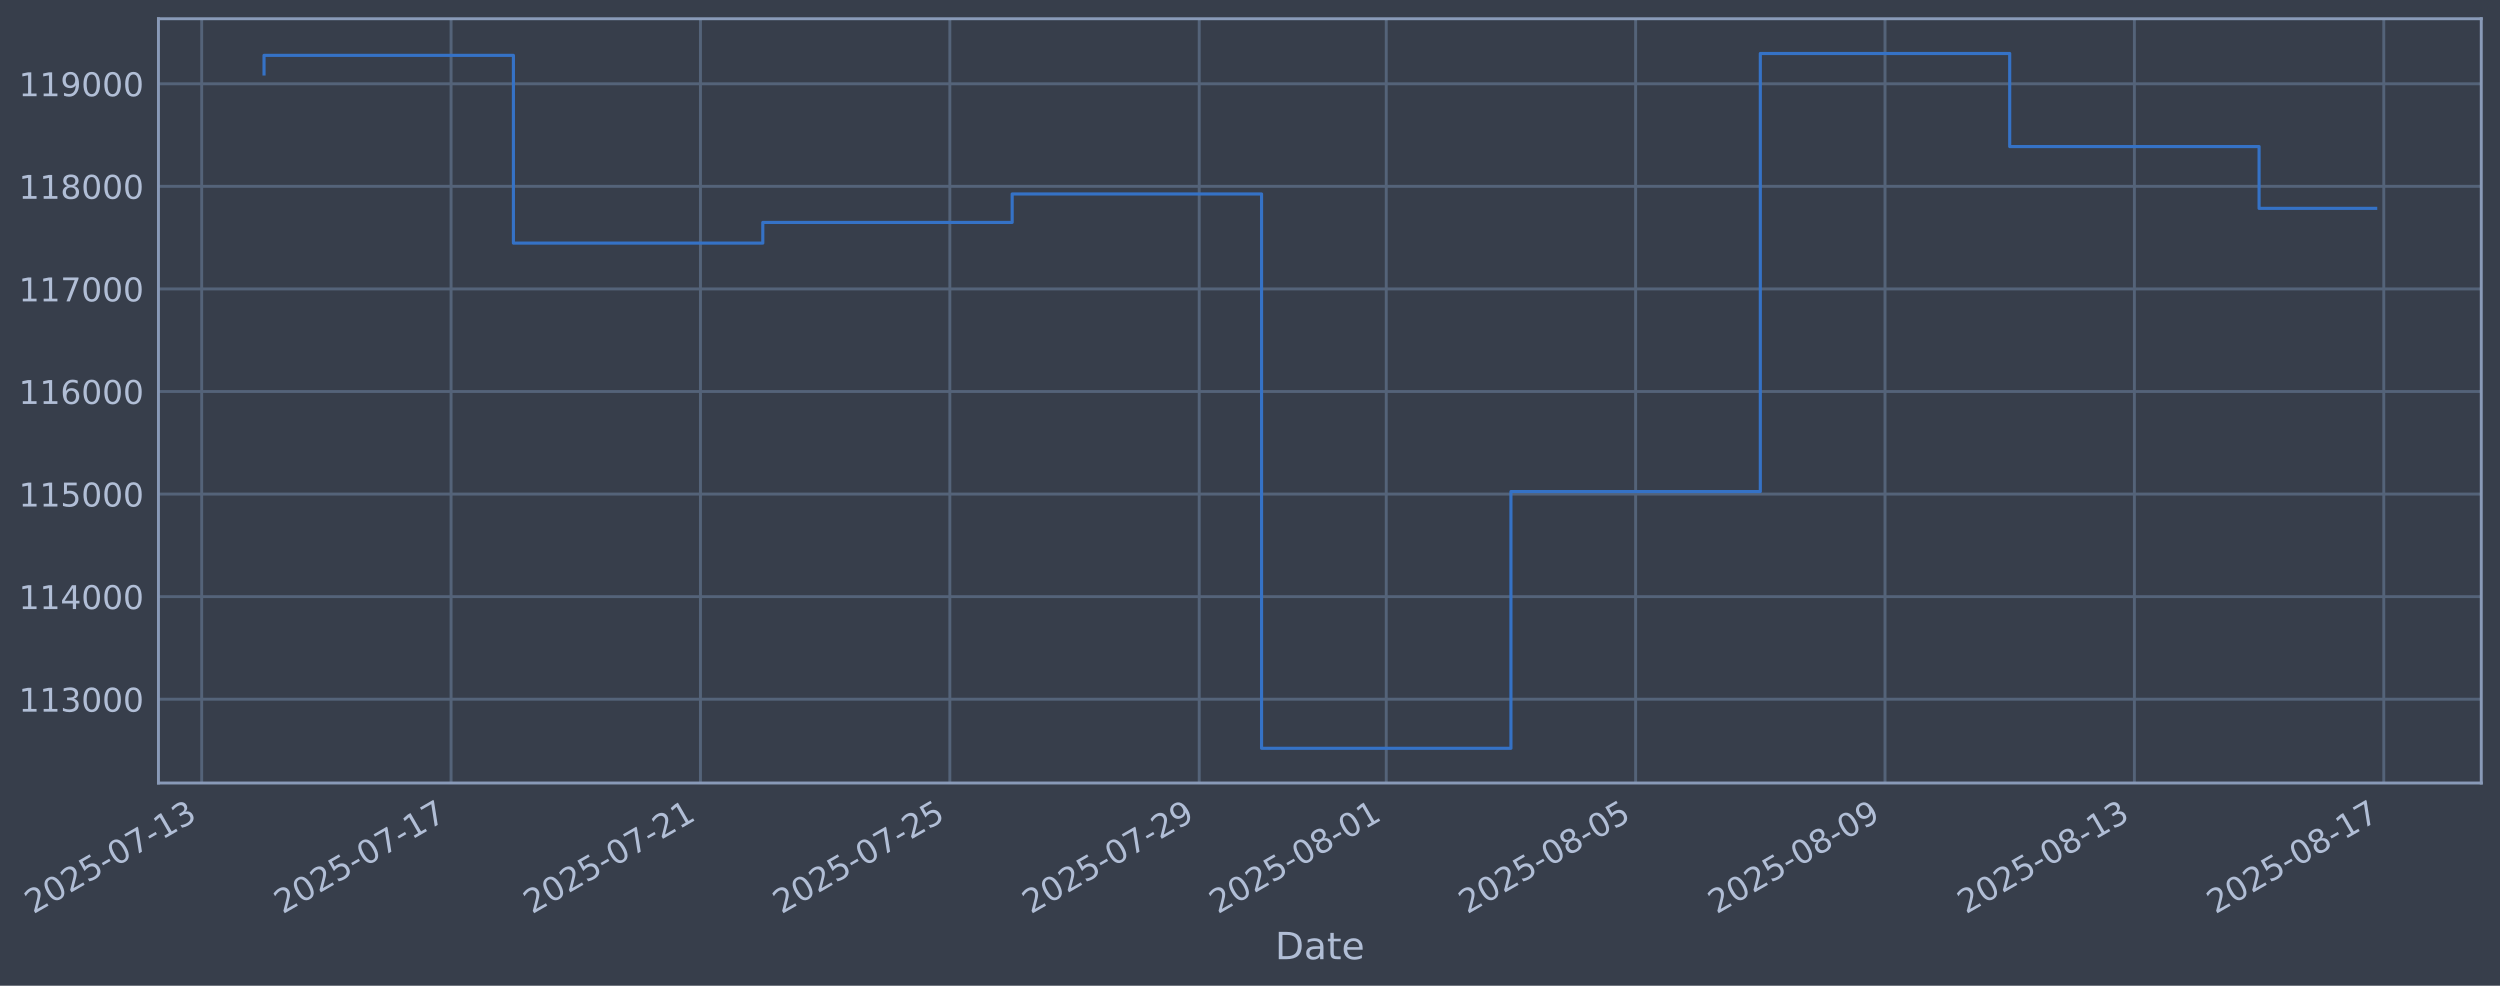
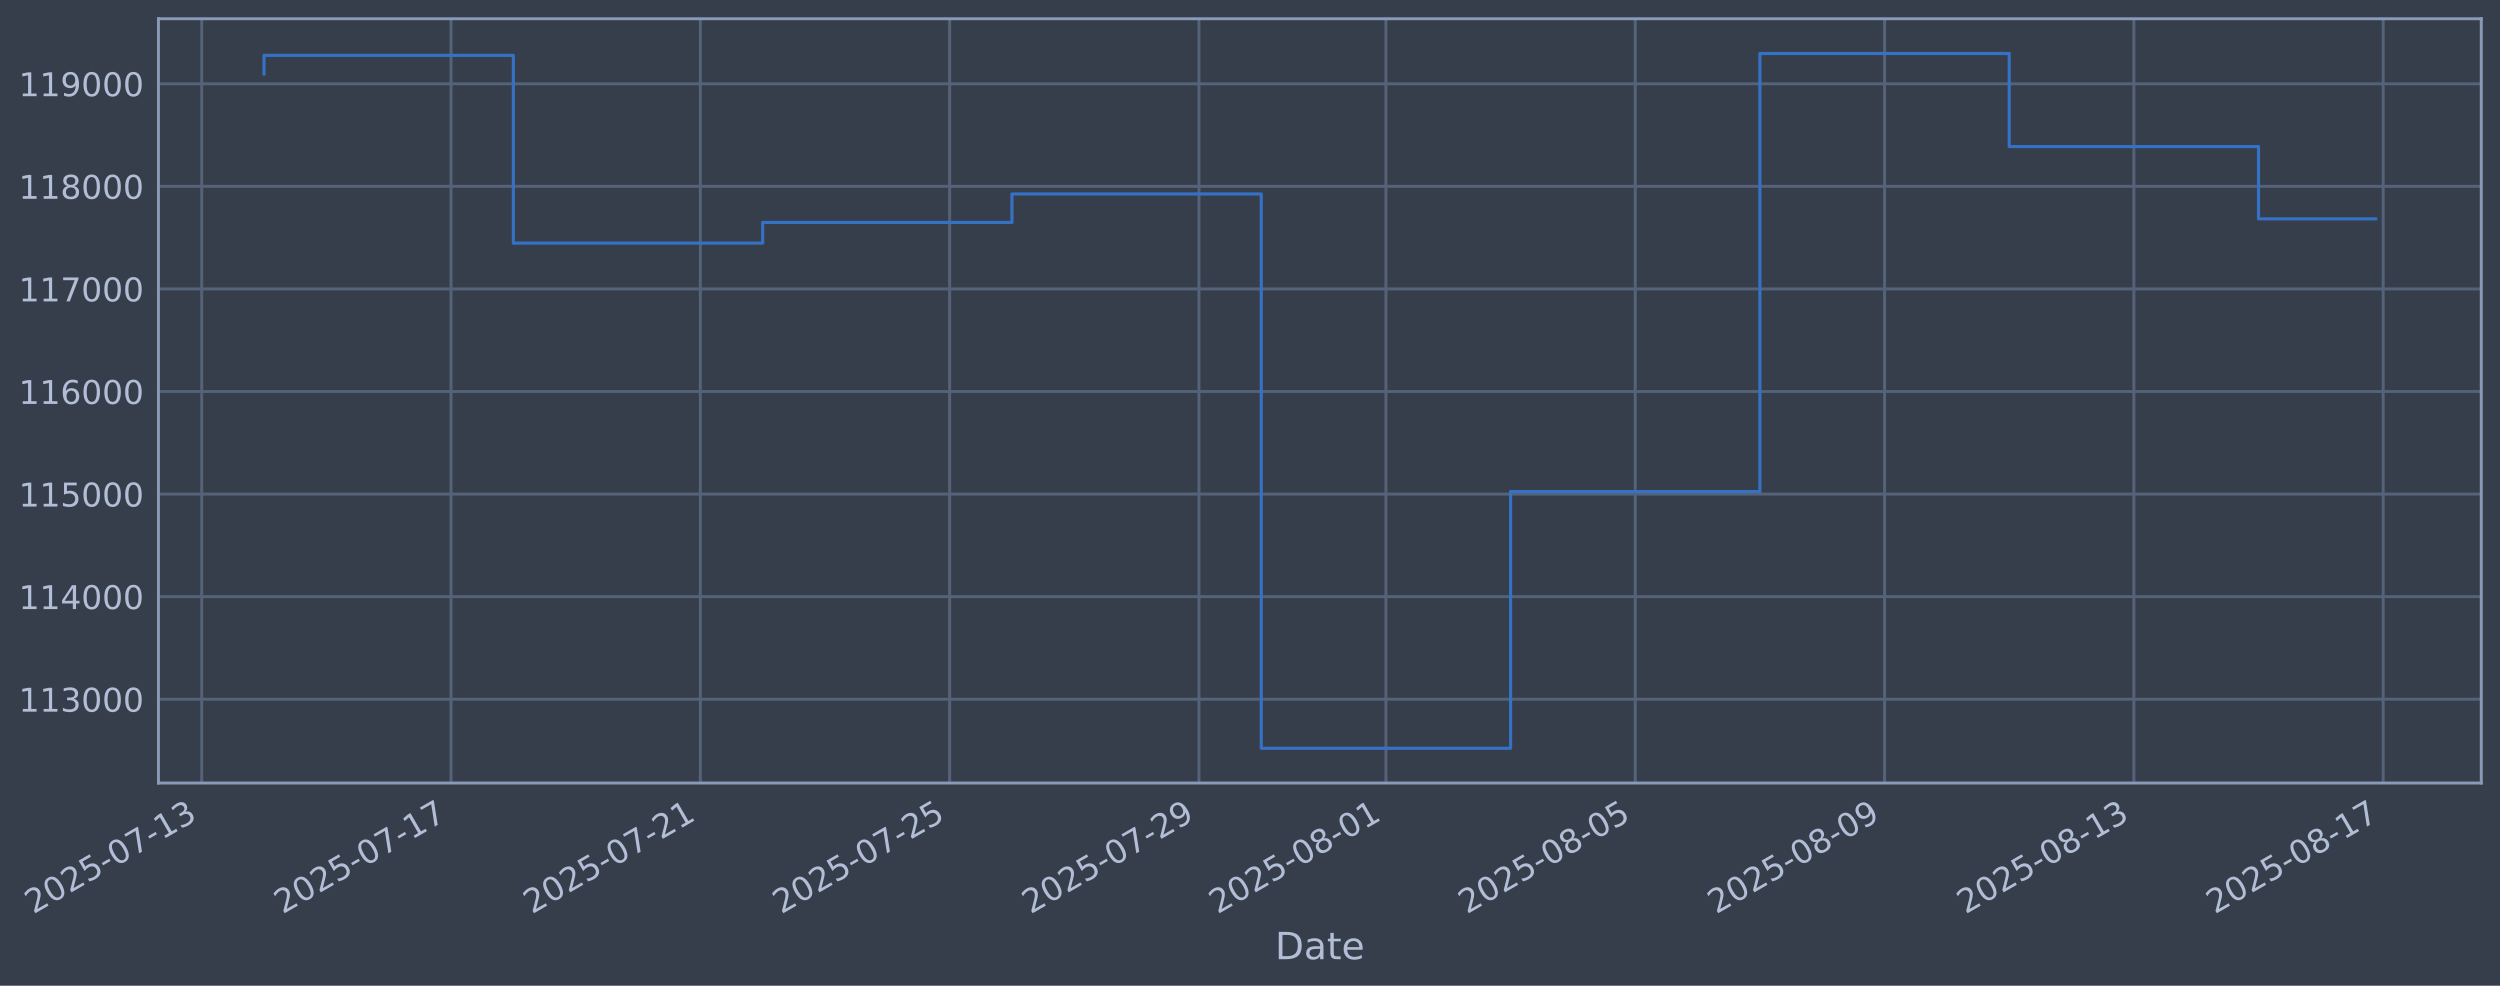
<svg xmlns="http://www.w3.org/2000/svg" xmlns:xlink="http://www.w3.org/1999/xlink" width="960.9pt" height="378.87pt" viewBox="0 0 960.9 378.87" version="1.1">
  <defs>
    <style type="text/css">*{stroke-linejoin: round; stroke-linecap: butt}</style>
  </defs>
  <g id="figure_1">
    <g id="patch_1">
      <path d="M 0 378.87  L 960.9 378.87  L 960.9 0  L 0 0  z " style="fill: #373e4b" />
    </g>
    <g id="axes_1">
      <g id="patch_2">
        <path d="M 60.901 300.96  L 953.701 300.96  L 953.701 7.2  L 60.901 7.2  z " style="fill: #373e4b" />
      </g>
      <g id="matplotlib.axis_1">
        <g id="xtick_1">
          <g id="line2d_1">
-             <path d="M 77.519 300.96  L 77.519 7.2  " clip-path="url(#pf851104257)" style="fill: none; stroke: #546379; stroke-width: 1.12; stroke-linecap: square" />
+             <path d="M 77.526 300.96  L 77.526 7.2  " clip-path="url(#pb163b0595f)" style="fill: none; stroke: #546379; stroke-width: 1.12; stroke-linecap: square" />
          </g>
          <g id="line2d_2" />
          <g id="text_1">
-             <g style="fill: #b1bed6" transform="translate(12.79368 351.4642) rotate(-30) scale(0.126 -0.126)">
+             <g style="fill: #b1bed6" transform="translate(12.80053 351.4642) rotate(-30) scale(0.126 -0.126)">
              <defs>
                <path id="DejaVuSans-32" d="M 1228 531  L 3431 531  L 3431 0  L 469 0  L 469 531  Q 828 903 1448 1529  Q 2069 2156 2228 2338  Q 2531 2678 2651 2914  Q 2772 3150 2772 3378  Q 2772 3750 2511 3984  Q 2250 4219 1831 4219  Q 1534 4219 1204 4116  Q 875 4013 500 3803  L 500 4441  Q 881 4594 1212 4672  Q 1544 4750 1819 4750  Q 2544 4750 2975 4387  Q 3406 4025 3406 3419  Q 3406 3131 3298 2873  Q 3191 2616 2906 2266  Q 2828 2175 2409 1742  Q 1991 1309 1228 531  z " transform="scale(0.015625)" />
                <path id="DejaVuSans-30" d="M 2034 4250  Q 1547 4250 1301 3770  Q 1056 3291 1056 2328  Q 1056 1369 1301 889  Q 1547 409 2034 409  Q 2525 409 2770 889  Q 3016 1369 3016 2328  Q 3016 3291 2770 3770  Q 2525 4250 2034 4250  z M 2034 4750  Q 2819 4750 3233 4129  Q 3647 3509 3647 2328  Q 3647 1150 3233 529  Q 2819 -91 2034 -91  Q 1250 -91 836 529  Q 422 1150 422 2328  Q 422 3509 836 4129  Q 1250 4750 2034 4750  z " transform="scale(0.015625)" />
                <path id="DejaVuSans-35" d="M 691 4666  L 3169 4666  L 3169 4134  L 1269 4134  L 1269 2991  Q 1406 3038 1543 3061  Q 1681 3084 1819 3084  Q 2600 3084 3056 2656  Q 3513 2228 3513 1497  Q 3513 744 3044 326  Q 2575 -91 1722 -91  Q 1428 -91 1123 -41  Q 819 9 494 109  L 494 744  Q 775 591 1075 516  Q 1375 441 1709 441  Q 2250 441 2565 725  Q 2881 1009 2881 1497  Q 2881 1984 2565 2268  Q 2250 2553 1709 2553  Q 1456 2553 1204 2497  Q 953 2441 691 2322  L 691 4666  z " transform="scale(0.015625)" />
                <path id="DejaVuSans-2d" d="M 313 2009  L 1997 2009  L 1997 1497  L 313 1497  L 313 2009  z " transform="scale(0.015625)" />
                <path id="DejaVuSans-37" d="M 525 4666  L 3525 4666  L 3525 4397  L 1831 0  L 1172 0  L 2766 4134  L 525 4134  L 525 4666  z " transform="scale(0.015625)" />
                <path id="DejaVuSans-31" d="M 794 531  L 1825 531  L 1825 4091  L 703 3866  L 703 4441  L 1819 4666  L 2450 4666  L 2450 531  L 3481 531  L 3481 0  L 794 0  L 794 531  z " transform="scale(0.015625)" />
                <path id="DejaVuSans-33" d="M 2597 2516  Q 3050 2419 3304 2112  Q 3559 1806 3559 1356  Q 3559 666 3084 287  Q 2609 -91 1734 -91  Q 1441 -91 1130 -33  Q 819 25 488 141  L 488 750  Q 750 597 1062 519  Q 1375 441 1716 441  Q 2309 441 2620 675  Q 2931 909 2931 1356  Q 2931 1769 2642 2001  Q 2353 2234 1838 2234  L 1294 2234  L 1294 2753  L 1863 2753  Q 2328 2753 2575 2939  Q 2822 3125 2822 3475  Q 2822 3834 2567 4026  Q 2313 4219 1838 4219  Q 1578 4219 1281 4162  Q 984 4106 628 3988  L 628 4550  Q 988 4650 1302 4700  Q 1616 4750 1894 4750  Q 2613 4750 3031 4423  Q 3450 4097 3450 3541  Q 3450 3153 3228 2886  Q 3006 2619 2597 2516  z " transform="scale(0.015625)" />
              </defs>
              <use xlink:href="#DejaVuSans-32" />
              <use xlink:href="#DejaVuSans-30" transform="translate(63.62305 0)" />
              <use xlink:href="#DejaVuSans-32" transform="translate(127.2461 0)" />
              <use xlink:href="#DejaVuSans-35" transform="translate(190.8691 0)" />
              <use xlink:href="#DejaVuSans-2d" transform="translate(254.4922 0)" />
              <use xlink:href="#DejaVuSans-30" transform="translate(290.5762 0)" />
              <use xlink:href="#DejaVuSans-37" transform="translate(354.1992 0)" />
              <use xlink:href="#DejaVuSans-2d" transform="translate(417.8223 0)" />
              <use xlink:href="#DejaVuSans-31" transform="translate(453.9062 0)" />
              <use xlink:href="#DejaVuSans-33" transform="translate(517.5293 0)" />
            </g>
          </g>
        </g>
        <g id="xtick_2">
          <g id="line2d_3">
-             <path d="M 173.372 300.96  L 173.372 7.2  " clip-path="url(#pf851104257)" style="fill: none; stroke: #546379; stroke-width: 1.12; stroke-linecap: square" />
+             <path d="M 173.351 300.96  L 173.351 7.2  " clip-path="url(#pb163b0595f)" style="fill: none; stroke: #546379; stroke-width: 1.12; stroke-linecap: square" />
          </g>
          <g id="line2d_4" />
          <g id="text_2">
-             <g style="fill: #b1bed6" transform="translate(108.6462 351.4642) rotate(-30) scale(0.126 -0.126)">
+             <g style="fill: #b1bed6" transform="translate(108.6257 351.4642) rotate(-30) scale(0.126 -0.126)">
              <use xlink:href="#DejaVuSans-32" />
              <use xlink:href="#DejaVuSans-30" transform="translate(63.62305 0)" />
              <use xlink:href="#DejaVuSans-32" transform="translate(127.2461 0)" />
              <use xlink:href="#DejaVuSans-35" transform="translate(190.8691 0)" />
              <use xlink:href="#DejaVuSans-2d" transform="translate(254.4922 0)" />
              <use xlink:href="#DejaVuSans-30" transform="translate(290.5762 0)" />
              <use xlink:href="#DejaVuSans-37" transform="translate(354.1992 0)" />
              <use xlink:href="#DejaVuSans-2d" transform="translate(417.8223 0)" />
              <use xlink:href="#DejaVuSans-31" transform="translate(453.9062 0)" />
              <use xlink:href="#DejaVuSans-37" transform="translate(517.5293 0)" />
            </g>
          </g>
        </g>
        <g id="xtick_3">
          <g id="line2d_5">
-             <path d="M 269.224 300.96  L 269.224 7.2  " clip-path="url(#pf851104257)" style="fill: none; stroke: #546379; stroke-width: 1.12; stroke-linecap: square" />
+             <path d="M 269.176 300.96  L 269.176 7.2  " clip-path="url(#pb163b0595f)" style="fill: none; stroke: #546379; stroke-width: 1.12; stroke-linecap: square" />
          </g>
          <g id="line2d_6" />
          <g id="text_3">
-             <g style="fill: #b1bed6" transform="translate(204.4987 351.4642) rotate(-30) scale(0.126 -0.126)">
+             <g style="fill: #b1bed6" transform="translate(204.4508 351.4642) rotate(-30) scale(0.126 -0.126)">
              <use xlink:href="#DejaVuSans-32" />
              <use xlink:href="#DejaVuSans-30" transform="translate(63.62305 0)" />
              <use xlink:href="#DejaVuSans-32" transform="translate(127.2461 0)" />
              <use xlink:href="#DejaVuSans-35" transform="translate(190.8691 0)" />
              <use xlink:href="#DejaVuSans-2d" transform="translate(254.4922 0)" />
              <use xlink:href="#DejaVuSans-30" transform="translate(290.5762 0)" />
              <use xlink:href="#DejaVuSans-37" transform="translate(354.1992 0)" />
              <use xlink:href="#DejaVuSans-2d" transform="translate(417.8223 0)" />
              <use xlink:href="#DejaVuSans-32" transform="translate(453.9062 0)" />
              <use xlink:href="#DejaVuSans-31" transform="translate(517.5293 0)" />
            </g>
          </g>
        </g>
        <g id="xtick_4">
          <g id="line2d_7">
-             <path d="M 365.077 300.96  L 365.077 7.2  " clip-path="url(#pf851104257)" style="fill: none; stroke: #546379; stroke-width: 1.12; stroke-linecap: square" />
+             <path d="M 365.001 300.96  L 365.001 7.2  " clip-path="url(#pb163b0595f)" style="fill: none; stroke: #546379; stroke-width: 1.12; stroke-linecap: square" />
          </g>
          <g id="line2d_8" />
          <g id="text_4">
-             <g style="fill: #b1bed6" transform="translate(300.3513 351.4642) rotate(-30) scale(0.126 -0.126)">
+             <g style="fill: #b1bed6" transform="translate(300.2759 351.4642) rotate(-30) scale(0.126 -0.126)">
              <use xlink:href="#DejaVuSans-32" />
              <use xlink:href="#DejaVuSans-30" transform="translate(63.62305 0)" />
              <use xlink:href="#DejaVuSans-32" transform="translate(127.2461 0)" />
              <use xlink:href="#DejaVuSans-35" transform="translate(190.8691 0)" />
              <use xlink:href="#DejaVuSans-2d" transform="translate(254.4922 0)" />
              <use xlink:href="#DejaVuSans-30" transform="translate(290.5762 0)" />
              <use xlink:href="#DejaVuSans-37" transform="translate(354.1992 0)" />
              <use xlink:href="#DejaVuSans-2d" transform="translate(417.8223 0)" />
              <use xlink:href="#DejaVuSans-32" transform="translate(453.9062 0)" />
              <use xlink:href="#DejaVuSans-35" transform="translate(517.5293 0)" />
            </g>
          </g>
        </g>
        <g id="xtick_5">
          <g id="line2d_9">
-             <path d="M 460.929 300.96  L 460.929 7.2  " clip-path="url(#pf851104257)" style="fill: none; stroke: #546379; stroke-width: 1.12; stroke-linecap: square" />
+             <path d="M 460.827 300.96  L 460.827 7.2  " clip-path="url(#pb163b0595f)" style="fill: none; stroke: #546379; stroke-width: 1.12; stroke-linecap: square" />
          </g>
          <g id="line2d_10" />
          <g id="text_5">
-             <g style="fill: #b1bed6" transform="translate(396.2038 351.4642) rotate(-30) scale(0.126 -0.126)">
+             <g style="fill: #b1bed6" transform="translate(396.1011 351.4642) rotate(-30) scale(0.126 -0.126)">
              <defs>
                <path id="DejaVuSans-39" d="M 703 97  L 703 672  Q 941 559 1184 500  Q 1428 441 1663 441  Q 2288 441 2617 861  Q 2947 1281 2994 2138  Q 2813 1869 2534 1725  Q 2256 1581 1919 1581  Q 1219 1581 811 2004  Q 403 2428 403 3163  Q 403 3881 828 4315  Q 1253 4750 1959 4750  Q 2769 4750 3195 4129  Q 3622 3509 3622 2328  Q 3622 1225 3098 567  Q 2575 -91 1691 -91  Q 1453 -91 1209 -44  Q 966 3 703 97  z M 1959 2075  Q 2384 2075 2632 2365  Q 2881 2656 2881 3163  Q 2881 3666 2632 3958  Q 2384 4250 1959 4250  Q 1534 4250 1286 3958  Q 1038 3666 1038 3163  Q 1038 2656 1286 2365  Q 1534 2075 1959 2075  z " transform="scale(0.015625)" />
              </defs>
              <use xlink:href="#DejaVuSans-32" />
              <use xlink:href="#DejaVuSans-30" transform="translate(63.62305 0)" />
              <use xlink:href="#DejaVuSans-32" transform="translate(127.2461 0)" />
              <use xlink:href="#DejaVuSans-35" transform="translate(190.8691 0)" />
              <use xlink:href="#DejaVuSans-2d" transform="translate(254.4922 0)" />
              <use xlink:href="#DejaVuSans-30" transform="translate(290.5762 0)" />
              <use xlink:href="#DejaVuSans-37" transform="translate(354.1992 0)" />
              <use xlink:href="#DejaVuSans-2d" transform="translate(417.8223 0)" />
              <use xlink:href="#DejaVuSans-32" transform="translate(453.9062 0)" />
              <use xlink:href="#DejaVuSans-39" transform="translate(517.5293 0)" />
            </g>
          </g>
        </g>
        <g id="xtick_6">
          <g id="line2d_11">
-             <path d="M 532.819 300.96  L 532.819 7.2  " clip-path="url(#pf851104257)" style="fill: none; stroke: #546379; stroke-width: 1.12; stroke-linecap: square" />
+             <path d="M 532.695 300.96  L 532.695 7.2  " clip-path="url(#pb163b0595f)" style="fill: none; stroke: #546379; stroke-width: 1.12; stroke-linecap: square" />
          </g>
          <g id="line2d_12" />
          <g id="text_6">
-             <g style="fill: #b1bed6" transform="translate(468.0932 351.4642) rotate(-30) scale(0.126 -0.126)">
+             <g style="fill: #b1bed6" transform="translate(467.9699 351.4642) rotate(-30) scale(0.126 -0.126)">
              <defs>
                <path id="DejaVuSans-38" d="M 2034 2216  Q 1584 2216 1326 1975  Q 1069 1734 1069 1313  Q 1069 891 1326 650  Q 1584 409 2034 409  Q 2484 409 2743 651  Q 3003 894 3003 1313  Q 3003 1734 2745 1975  Q 2488 2216 2034 2216  z M 1403 2484  Q 997 2584 770 2862  Q 544 3141 544 3541  Q 544 4100 942 4425  Q 1341 4750 2034 4750  Q 2731 4750 3128 4425  Q 3525 4100 3525 3541  Q 3525 3141 3298 2862  Q 3072 2584 2669 2484  Q 3125 2378 3379 2068  Q 3634 1759 3634 1313  Q 3634 634 3220 271  Q 2806 -91 2034 -91  Q 1263 -91 848 271  Q 434 634 434 1313  Q 434 1759 690 2068  Q 947 2378 1403 2484  z M 1172 3481  Q 1172 3119 1398 2916  Q 1625 2713 2034 2713  Q 2441 2713 2670 2916  Q 2900 3119 2900 3481  Q 2900 3844 2670 4047  Q 2441 4250 2034 4250  Q 1625 4250 1398 4047  Q 1172 3844 1172 3481  z " transform="scale(0.015625)" />
              </defs>
              <use xlink:href="#DejaVuSans-32" />
              <use xlink:href="#DejaVuSans-30" transform="translate(63.62305 0)" />
              <use xlink:href="#DejaVuSans-32" transform="translate(127.2461 0)" />
              <use xlink:href="#DejaVuSans-35" transform="translate(190.8691 0)" />
              <use xlink:href="#DejaVuSans-2d" transform="translate(254.4922 0)" />
              <use xlink:href="#DejaVuSans-30" transform="translate(290.5762 0)" />
              <use xlink:href="#DejaVuSans-38" transform="translate(354.1992 0)" />
              <use xlink:href="#DejaVuSans-2d" transform="translate(417.8223 0)" />
              <use xlink:href="#DejaVuSans-30" transform="translate(453.9062 0)" />
              <use xlink:href="#DejaVuSans-31" transform="translate(517.5293 0)" />
            </g>
          </g>
        </g>
        <g id="xtick_7">
          <g id="line2d_13">
-             <path d="M 628.671 300.96  L 628.671 7.2  " clip-path="url(#pf851104257)" style="fill: none; stroke: #546379; stroke-width: 1.12; stroke-linecap: square" />
+             <path d="M 628.521 300.96  L 628.521 7.2  " clip-path="url(#pb163b0595f)" style="fill: none; stroke: #546379; stroke-width: 1.12; stroke-linecap: square" />
          </g>
          <g id="line2d_14" />
          <g id="text_7">
-             <g style="fill: #b1bed6" transform="translate(563.9457 351.4642) rotate(-30) scale(0.126 -0.126)">
+             <g style="fill: #b1bed6" transform="translate(563.7951 351.4642) rotate(-30) scale(0.126 -0.126)">
              <use xlink:href="#DejaVuSans-32" />
              <use xlink:href="#DejaVuSans-30" transform="translate(63.62305 0)" />
              <use xlink:href="#DejaVuSans-32" transform="translate(127.2461 0)" />
              <use xlink:href="#DejaVuSans-35" transform="translate(190.8691 0)" />
              <use xlink:href="#DejaVuSans-2d" transform="translate(254.4922 0)" />
              <use xlink:href="#DejaVuSans-30" transform="translate(290.5762 0)" />
              <use xlink:href="#DejaVuSans-38" transform="translate(354.1992 0)" />
              <use xlink:href="#DejaVuSans-2d" transform="translate(417.8223 0)" />
              <use xlink:href="#DejaVuSans-30" transform="translate(453.9062 0)" />
              <use xlink:href="#DejaVuSans-35" transform="translate(517.5293 0)" />
            </g>
          </g>
        </g>
        <g id="xtick_8">
          <g id="line2d_15">
-             <path d="M 724.524 300.96  L 724.524 7.2  " clip-path="url(#pf851104257)" style="fill: none; stroke: #546379; stroke-width: 1.12; stroke-linecap: square" />
+             <path d="M 724.346 300.96  L 724.346 7.2  " clip-path="url(#pb163b0595f)" style="fill: none; stroke: #546379; stroke-width: 1.12; stroke-linecap: square" />
          </g>
          <g id="line2d_16" />
          <g id="text_8">
-             <g style="fill: #b1bed6" transform="translate(659.7982 351.4642) rotate(-30) scale(0.126 -0.126)">
+             <g style="fill: #b1bed6" transform="translate(659.6202 351.4642) rotate(-30) scale(0.126 -0.126)">
              <use xlink:href="#DejaVuSans-32" />
              <use xlink:href="#DejaVuSans-30" transform="translate(63.62305 0)" />
              <use xlink:href="#DejaVuSans-32" transform="translate(127.2461 0)" />
              <use xlink:href="#DejaVuSans-35" transform="translate(190.8691 0)" />
              <use xlink:href="#DejaVuSans-2d" transform="translate(254.4922 0)" />
              <use xlink:href="#DejaVuSans-30" transform="translate(290.5762 0)" />
              <use xlink:href="#DejaVuSans-38" transform="translate(354.1992 0)" />
              <use xlink:href="#DejaVuSans-2d" transform="translate(417.8223 0)" />
              <use xlink:href="#DejaVuSans-30" transform="translate(453.9062 0)" />
              <use xlink:href="#DejaVuSans-39" transform="translate(517.5293 0)" />
            </g>
          </g>
        </g>
        <g id="xtick_9">
          <g id="line2d_17">
-             <path d="M 820.376 300.96  L 820.376 7.2  " clip-path="url(#pf851104257)" style="fill: none; stroke: #546379; stroke-width: 1.12; stroke-linecap: square" />
+             <path d="M 820.171 300.96  L 820.171 7.2  " clip-path="url(#pb163b0595f)" style="fill: none; stroke: #546379; stroke-width: 1.12; stroke-linecap: square" />
          </g>
          <g id="line2d_18" />
          <g id="text_9">
-             <g style="fill: #b1bed6" transform="translate(755.6508 351.4642) rotate(-30) scale(0.126 -0.126)">
+             <g style="fill: #b1bed6" transform="translate(755.4454 351.4642) rotate(-30) scale(0.126 -0.126)">
              <use xlink:href="#DejaVuSans-32" />
              <use xlink:href="#DejaVuSans-30" transform="translate(63.62305 0)" />
              <use xlink:href="#DejaVuSans-32" transform="translate(127.2461 0)" />
              <use xlink:href="#DejaVuSans-35" transform="translate(190.8691 0)" />
              <use xlink:href="#DejaVuSans-2d" transform="translate(254.4922 0)" />
              <use xlink:href="#DejaVuSans-30" transform="translate(290.5762 0)" />
              <use xlink:href="#DejaVuSans-38" transform="translate(354.1992 0)" />
              <use xlink:href="#DejaVuSans-2d" transform="translate(417.8223 0)" />
              <use xlink:href="#DejaVuSans-31" transform="translate(453.9062 0)" />
              <use xlink:href="#DejaVuSans-33" transform="translate(517.5293 0)" />
            </g>
          </g>
        </g>
        <g id="xtick_10">
          <g id="line2d_19">
-             <path d="M 916.229 300.96  L 916.229 7.2  " clip-path="url(#pf851104257)" style="fill: none; stroke: #546379; stroke-width: 1.12; stroke-linecap: square" />
+             <path d="M 915.996 300.96  L 915.996 7.2  " clip-path="url(#pb163b0595f)" style="fill: none; stroke: #546379; stroke-width: 1.12; stroke-linecap: square" />
          </g>
          <g id="line2d_20" />
          <g id="text_10">
-             <g style="fill: #b1bed6" transform="translate(851.5033 351.4642) rotate(-30) scale(0.126 -0.126)">
+             <g style="fill: #b1bed6" transform="translate(851.2705 351.4642) rotate(-30) scale(0.126 -0.126)">
              <use xlink:href="#DejaVuSans-32" />
              <use xlink:href="#DejaVuSans-30" transform="translate(63.62305 0)" />
              <use xlink:href="#DejaVuSans-32" transform="translate(127.2461 0)" />
              <use xlink:href="#DejaVuSans-35" transform="translate(190.8691 0)" />
              <use xlink:href="#DejaVuSans-2d" transform="translate(254.4922 0)" />
              <use xlink:href="#DejaVuSans-30" transform="translate(290.5762 0)" />
              <use xlink:href="#DejaVuSans-38" transform="translate(354.1992 0)" />
              <use xlink:href="#DejaVuSans-2d" transform="translate(417.8223 0)" />
              <use xlink:href="#DejaVuSans-31" transform="translate(453.9062 0)" />
              <use xlink:href="#DejaVuSans-37" transform="translate(517.5293 0)" />
            </g>
          </g>
        </g>
        <g id="text_11">
          <g style="fill: #b1bed6" transform="translate(490.0914 368.6753) scale(0.144 -0.144)">
            <defs>
              <path id="DejaVuSans-44" d="M 1259 4147  L 1259 519  L 2022 519  Q 2988 519 3436 956  Q 3884 1394 3884 2338  Q 3884 3275 3436 3711  Q 2988 4147 2022 4147  L 1259 4147  z M 628 4666  L 1925 4666  Q 3281 4666 3915 4102  Q 4550 3538 4550 2338  Q 4550 1131 3912 565  Q 3275 0 1925 0  L 628 0  L 628 4666  z " transform="scale(0.015625)" />
              <path id="DejaVuSans-61" d="M 2194 1759  Q 1497 1759 1228 1600  Q 959 1441 959 1056  Q 959 750 1161 570  Q 1363 391 1709 391  Q 2188 391 2477 730  Q 2766 1069 2766 1631  L 2766 1759  L 2194 1759  z M 3341 1997  L 3341 0  L 2766 0  L 2766 531  Q 2569 213 2275 61  Q 1981 -91 1556 -91  Q 1019 -91 701 211  Q 384 513 384 1019  Q 384 1609 779 1909  Q 1175 2209 1959 2209  L 2766 2209  L 2766 2266  Q 2766 2663 2505 2880  Q 2244 3097 1772 3097  Q 1472 3097 1187 3025  Q 903 2953 641 2809  L 641 3341  Q 956 3463 1253 3523  Q 1550 3584 1831 3584  Q 2591 3584 2966 3190  Q 3341 2797 3341 1997  z " transform="scale(0.015625)" />
              <path id="DejaVuSans-74" d="M 1172 4494  L 1172 3500  L 2356 3500  L 2356 3053  L 1172 3053  L 1172 1153  Q 1172 725 1289 603  Q 1406 481 1766 481  L 2356 481  L 2356 0  L 1766 0  Q 1100 0 847 248  Q 594 497 594 1153  L 594 3053  L 172 3053  L 172 3500  L 594 3500  L 594 4494  L 1172 4494  z " transform="scale(0.015625)" />
              <path id="DejaVuSans-65" d="M 3597 1894  L 3597 1613  L 953 1613  Q 991 1019 1311 708  Q 1631 397 2203 397  Q 2534 397 2845 478  Q 3156 559 3463 722  L 3463 178  Q 3153 47 2828 -22  Q 2503 -91 2169 -91  Q 1331 -91 842 396  Q 353 884 353 1716  Q 353 2575 817 3079  Q 1281 3584 2069 3584  Q 2775 3584 3186 3129  Q 3597 2675 3597 1894  z M 3022 2063  Q 3016 2534 2758 2815  Q 2500 3097 2075 3097  Q 1594 3097 1305 2825  Q 1016 2553 972 2059  L 3022 2063  z " transform="scale(0.015625)" />
            </defs>
            <use xlink:href="#DejaVuSans-44" />
            <use xlink:href="#DejaVuSans-61" transform="translate(77.00195 0)" />
            <use xlink:href="#DejaVuSans-74" transform="translate(138.2812 0)" />
            <use xlink:href="#DejaVuSans-65" transform="translate(177.4902 0)" />
          </g>
        </g>
      </g>
      <g id="matplotlib.axis_2">
        <g id="ytick_1">
          <g id="line2d_21">
-             <path d="M 60.901 268.75  L 953.701 268.75  " clip-path="url(#pf851104257)" style="fill: none; stroke: #546379; stroke-width: 1.12; stroke-linecap: square" />
+             <path d="M 60.901 268.75  L 953.701 268.75  " clip-path="url(#pb163b0595f)" style="fill: none; stroke: #546379; stroke-width: 1.12; stroke-linecap: square" />
          </g>
          <g id="line2d_22" />
          <g id="text_12">
            <g style="fill: #b1bed6" transform="translate(7.2 273.5373) scale(0.126 -0.126)">
              <use xlink:href="#DejaVuSans-31" />
              <use xlink:href="#DejaVuSans-31" transform="translate(63.62305 0)" />
              <use xlink:href="#DejaVuSans-33" transform="translate(127.2461 0)" />
              <use xlink:href="#DejaVuSans-30" transform="translate(190.8691 0)" />
              <use xlink:href="#DejaVuSans-30" transform="translate(254.4922 0)" />
              <use xlink:href="#DejaVuSans-30" transform="translate(318.1152 0)" />
            </g>
          </g>
        </g>
        <g id="ytick_2">
          <g id="line2d_23">
-             <path d="M 60.901 229.325  L 953.701 229.325  " clip-path="url(#pf851104257)" style="fill: none; stroke: #546379; stroke-width: 1.12; stroke-linecap: square" />
+             <path d="M 60.901 229.325  L 953.701 229.325  " clip-path="url(#pb163b0595f)" style="fill: none; stroke: #546379; stroke-width: 1.12; stroke-linecap: square" />
          </g>
          <g id="line2d_24" />
          <g id="text_13">
            <g style="fill: #b1bed6" transform="translate(7.2 234.1122) scale(0.126 -0.126)">
              <defs>
                <path id="DejaVuSans-34" d="M 2419 4116  L 825 1625  L 2419 1625  L 2419 4116  z M 2253 4666  L 3047 4666  L 3047 1625  L 3713 1625  L 3713 1100  L 3047 1100  L 3047 0  L 2419 0  L 2419 1100  L 313 1100  L 313 1709  L 2253 4666  z " transform="scale(0.015625)" />
              </defs>
              <use xlink:href="#DejaVuSans-31" />
              <use xlink:href="#DejaVuSans-31" transform="translate(63.62305 0)" />
              <use xlink:href="#DejaVuSans-34" transform="translate(127.2461 0)" />
              <use xlink:href="#DejaVuSans-30" transform="translate(190.8691 0)" />
              <use xlink:href="#DejaVuSans-30" transform="translate(254.4922 0)" />
              <use xlink:href="#DejaVuSans-30" transform="translate(318.1152 0)" />
            </g>
          </g>
        </g>
        <g id="ytick_3">
          <g id="line2d_25">
-             <path d="M 60.901 189.9  L 953.701 189.9  " clip-path="url(#pf851104257)" style="fill: none; stroke: #546379; stroke-width: 1.12; stroke-linecap: square" />
+             <path d="M 60.901 189.9  L 953.701 189.9  " clip-path="url(#pb163b0595f)" style="fill: none; stroke: #546379; stroke-width: 1.12; stroke-linecap: square" />
          </g>
          <g id="line2d_26" />
          <g id="text_14">
            <g style="fill: #b1bed6" transform="translate(7.2 194.6871) scale(0.126 -0.126)">
              <use xlink:href="#DejaVuSans-31" />
              <use xlink:href="#DejaVuSans-31" transform="translate(63.62305 0)" />
              <use xlink:href="#DejaVuSans-35" transform="translate(127.2461 0)" />
              <use xlink:href="#DejaVuSans-30" transform="translate(190.8691 0)" />
              <use xlink:href="#DejaVuSans-30" transform="translate(254.4922 0)" />
              <use xlink:href="#DejaVuSans-30" transform="translate(318.1152 0)" />
            </g>
          </g>
        </g>
        <g id="ytick_4">
          <g id="line2d_27">
-             <path d="M 60.901 150.475  L 953.701 150.475  " clip-path="url(#pf851104257)" style="fill: none; stroke: #546379; stroke-width: 1.12; stroke-linecap: square" />
+             <path d="M 60.901 150.475  L 953.701 150.475  " clip-path="url(#pb163b0595f)" style="fill: none; stroke: #546379; stroke-width: 1.12; stroke-linecap: square" />
          </g>
          <g id="line2d_28" />
          <g id="text_15">
            <g style="fill: #b1bed6" transform="translate(7.2 155.262) scale(0.126 -0.126)">
              <defs>
                <path id="DejaVuSans-36" d="M 2113 2584  Q 1688 2584 1439 2293  Q 1191 2003 1191 1497  Q 1191 994 1439 701  Q 1688 409 2113 409  Q 2538 409 2786 701  Q 3034 994 3034 1497  Q 3034 2003 2786 2293  Q 2538 2584 2113 2584  z M 3366 4563  L 3366 3988  Q 3128 4100 2886 4159  Q 2644 4219 2406 4219  Q 1781 4219 1451 3797  Q 1122 3375 1075 2522  Q 1259 2794 1537 2939  Q 1816 3084 2150 3084  Q 2853 3084 3261 2657  Q 3669 2231 3669 1497  Q 3669 778 3244 343  Q 2819 -91 2113 -91  Q 1303 -91 875 529  Q 447 1150 447 2328  Q 447 3434 972 4092  Q 1497 4750 2381 4750  Q 2619 4750 2861 4703  Q 3103 4656 3366 4563  z " transform="scale(0.015625)" />
              </defs>
              <use xlink:href="#DejaVuSans-31" />
              <use xlink:href="#DejaVuSans-31" transform="translate(63.62305 0)" />
              <use xlink:href="#DejaVuSans-36" transform="translate(127.2461 0)" />
              <use xlink:href="#DejaVuSans-30" transform="translate(190.8691 0)" />
              <use xlink:href="#DejaVuSans-30" transform="translate(254.4922 0)" />
              <use xlink:href="#DejaVuSans-30" transform="translate(318.1152 0)" />
            </g>
          </g>
        </g>
        <g id="ytick_5">
          <g id="line2d_29">
-             <path d="M 60.901 111.05  L 953.701 111.05  " clip-path="url(#pf851104257)" style="fill: none; stroke: #546379; stroke-width: 1.12; stroke-linecap: square" />
+             <path d="M 60.901 111.05  L 953.701 111.05  " clip-path="url(#pb163b0595f)" style="fill: none; stroke: #546379; stroke-width: 1.12; stroke-linecap: square" />
          </g>
          <g id="line2d_30" />
          <g id="text_16">
            <g style="fill: #b1bed6" transform="translate(7.2 115.8369) scale(0.126 -0.126)">
              <use xlink:href="#DejaVuSans-31" />
              <use xlink:href="#DejaVuSans-31" transform="translate(63.62305 0)" />
              <use xlink:href="#DejaVuSans-37" transform="translate(127.2461 0)" />
              <use xlink:href="#DejaVuSans-30" transform="translate(190.8691 0)" />
              <use xlink:href="#DejaVuSans-30" transform="translate(254.4922 0)" />
              <use xlink:href="#DejaVuSans-30" transform="translate(318.1152 0)" />
            </g>
          </g>
        </g>
        <g id="ytick_6">
          <g id="line2d_31">
-             <path d="M 60.901 71.625  L 953.701 71.625  " clip-path="url(#pf851104257)" style="fill: none; stroke: #546379; stroke-width: 1.12; stroke-linecap: square" />
+             <path d="M 60.901 71.625  L 953.701 71.625  " clip-path="url(#pb163b0595f)" style="fill: none; stroke: #546379; stroke-width: 1.12; stroke-linecap: square" />
          </g>
          <g id="line2d_32" />
          <g id="text_17">
            <g style="fill: #b1bed6" transform="translate(7.2 76.4118) scale(0.126 -0.126)">
              <use xlink:href="#DejaVuSans-31" />
              <use xlink:href="#DejaVuSans-31" transform="translate(63.62305 0)" />
              <use xlink:href="#DejaVuSans-38" transform="translate(127.2461 0)" />
              <use xlink:href="#DejaVuSans-30" transform="translate(190.8691 0)" />
              <use xlink:href="#DejaVuSans-30" transform="translate(254.4922 0)" />
              <use xlink:href="#DejaVuSans-30" transform="translate(318.1152 0)" />
            </g>
          </g>
        </g>
        <g id="ytick_7">
          <g id="line2d_33">
-             <path d="M 60.901 32.2  L 953.701 32.2  " clip-path="url(#pf851104257)" style="fill: none; stroke: #546379; stroke-width: 1.12; stroke-linecap: square" />
+             <path d="M 60.901 32.2  L 953.701 32.2  " clip-path="url(#pb163b0595f)" style="fill: none; stroke: #546379; stroke-width: 1.12; stroke-linecap: square" />
          </g>
          <g id="line2d_34" />
          <g id="text_18">
            <g style="fill: #b1bed6" transform="translate(7.2 36.9867) scale(0.126 -0.126)">
              <use xlink:href="#DejaVuSans-31" />
              <use xlink:href="#DejaVuSans-31" transform="translate(63.62305 0)" />
              <use xlink:href="#DejaVuSans-39" transform="translate(127.2461 0)" />
              <use xlink:href="#DejaVuSans-30" transform="translate(190.8691 0)" />
              <use xlink:href="#DejaVuSans-30" transform="translate(254.4922 0)" />
              <use xlink:href="#DejaVuSans-30" transform="translate(318.1152 0)" />
            </g>
          </g>
        </g>
      </g>
      <g id="line2d_35">
-         <path d="M 101.482 28.439  L 101.482 21.285  L 197.335 21.285  L 197.335 93.435  L 293.187 93.435  L 293.187 85.489  L 389.04 85.489  L 389.04 74.56  L 484.892 74.56  L 484.892 287.607  L 580.745 287.607  L 580.745 188.936  L 676.597 188.936  L 676.597 20.553  L 772.45 20.553  L 772.45 56.332  L 868.303 56.332  L 868.303 80.091  L 913.119 80.091  " clip-path="url(#pf851104257)" style="fill: none; stroke: #3572c6; stroke-width: 1.2; stroke-linecap: square" />
+         <path d="M 101.482 28.439  L 101.482 21.285  L 197.307 21.285  L 197.307 93.435  L 293.133 93.435  L 293.133 85.489  L 388.958 85.489  L 388.958 74.56  L 484.783 74.56  L 484.783 287.607  L 580.608 287.607  L 580.608 188.936  L 676.433 188.936  L 676.433 20.553  L 772.258 20.553  L 772.258 56.332  L 868.083 56.332  L 868.083 84.123  L 913.119 84.123  " clip-path="url(#pb163b0595f)" style="fill: none; stroke: #3572c6; stroke-width: 1.2; stroke-linecap: square" />
      </g>
      <g id="patch_3">
        <path d="M 60.901 300.96  L 60.901 7.2  " style="fill: none; stroke: #899ab8; stroke-width: 1.12; stroke-linejoin: miter; stroke-linecap: square" />
      </g>
      <g id="patch_4">
        <path d="M 953.701 300.96  L 953.701 7.2  " style="fill: none; stroke: #899ab8; stroke-width: 1.12; stroke-linejoin: miter; stroke-linecap: square" />
      </g>
      <g id="patch_5">
        <path d="M 60.901 300.96  L 953.701 300.96  " style="fill: none; stroke: #899ab8; stroke-width: 1.12; stroke-linejoin: miter; stroke-linecap: square" />
      </g>
      <g id="patch_6">
        <path d="M 60.901 7.2  L 953.701 7.2  " style="fill: none; stroke: #899ab8; stroke-width: 1.12; stroke-linejoin: miter; stroke-linecap: square" />
      </g>
    </g>
  </g>
  <defs>
-     <clipPath id="pf851104257">
+     <clipPath id="pb163b0595f">
      <rect x="60.901" y="7.2" width="892.8" height="293.76" />
    </clipPath>
  </defs>
</svg>
